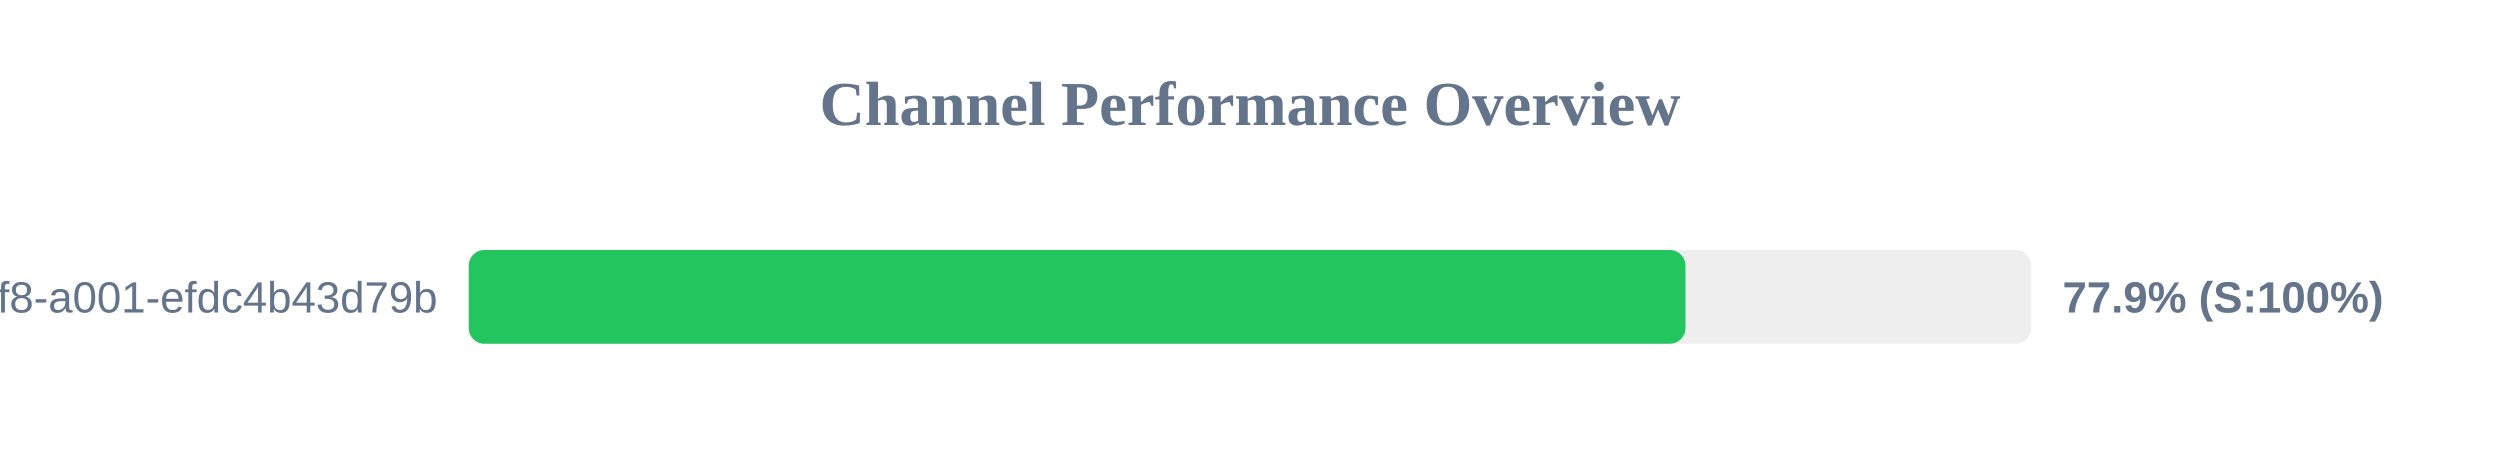
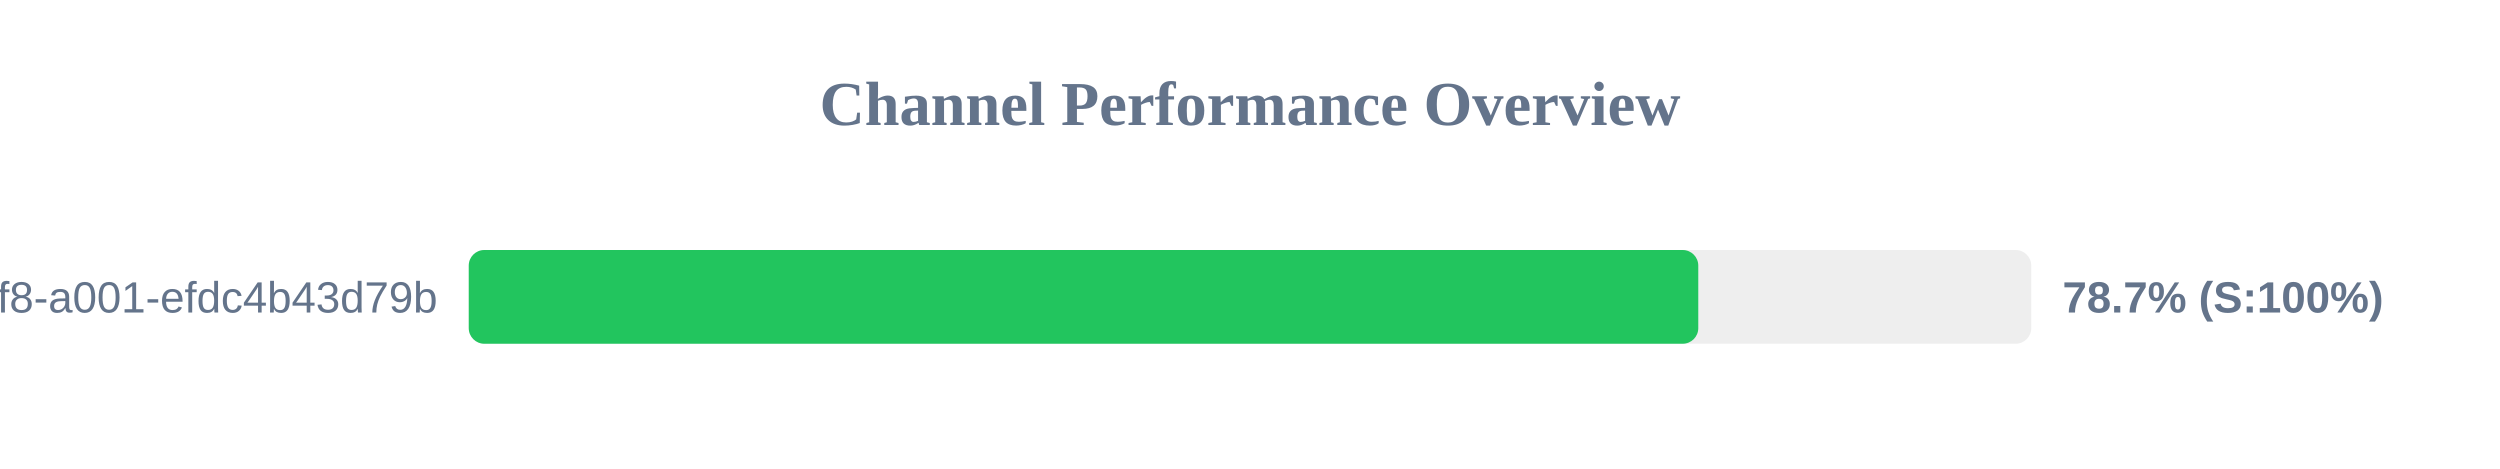
<svg xmlns="http://www.w3.org/2000/svg" width="800" height="150" version="1.1">
  <style>
        .row { font: 14px Arial; fill: #64748b; }
        .score { font: bold 14px Arial; fill: #64748b; }
    </style>
  <text x="400" y="40" text-anchor="middle" font-size="20px" font-weight="bold" fill="#64748b">Channel Performance Overview</text>
  <rect x="150" y="80" width="500" height="30" fill="#eee" rx="5" />
-   <rect x="150" y="80" width="389.35" height="30" fill="#22c55e" rx="5" />
+   <rect x="150" y="80" width="393.45" height="30" fill="#22c55e" rx="5" />
  <text x="140" y="100" text-anchor="end" class="row">?uuid=1fdb6b30-5371-4ff8-a001-efdc4b43d79b</text>
-   <text x="660" y="100" text-anchor="start" class="score">77.9% (S:100%)</text>
+   <text x="660" y="100" text-anchor="start" class="score">78.7% (S:100%)</text>
</svg>
